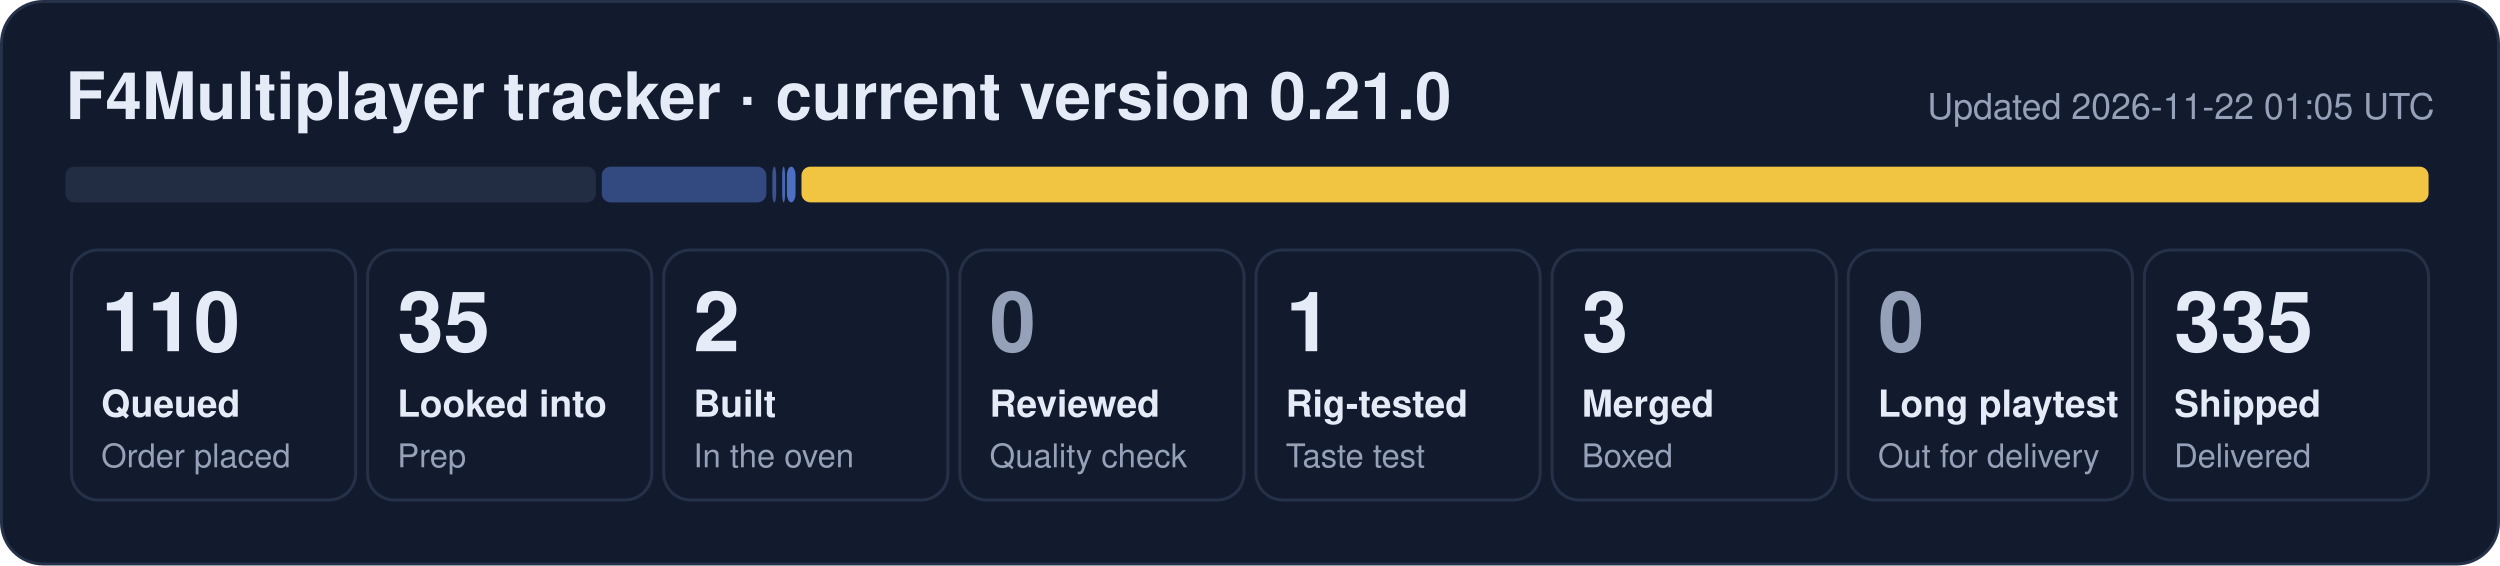
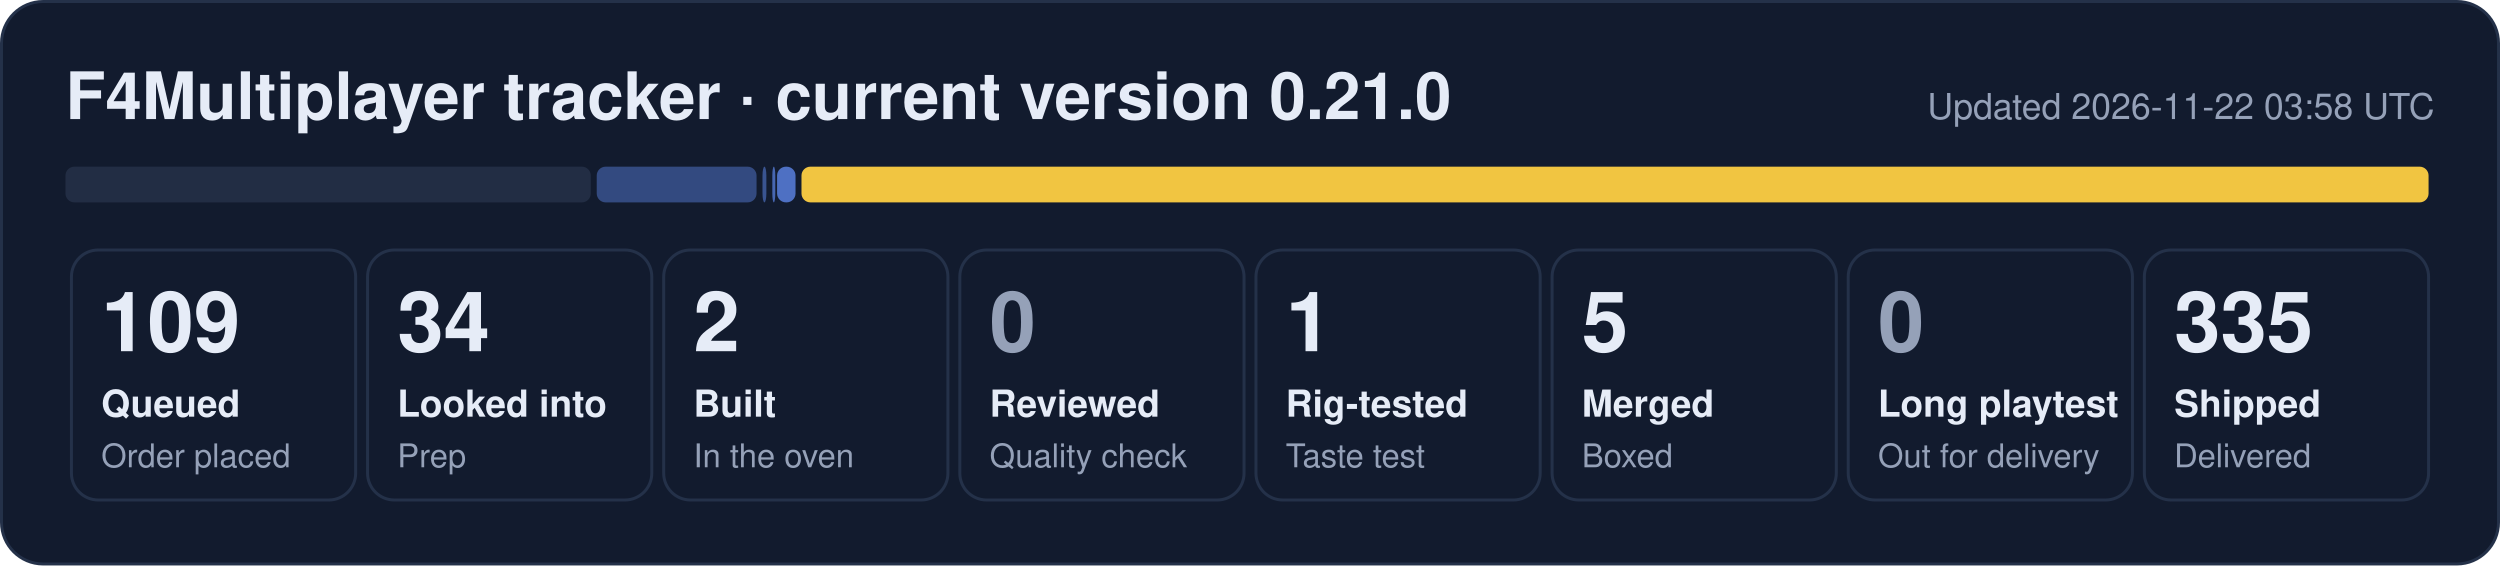
- <svg xmlns="http://www.w3.org/2000/svg" width="840" height="190" viewBox="0 0 840 190" role="img" aria-label="F4Multiplayer tracker: 110 queued, 35 looked into, 2 built, 1 rig-tested, 3 merged, 335 shipped">
+ <svg xmlns="http://www.w3.org/2000/svg" width="840" height="190" viewBox="0 0 840 190" role="img" aria-label="F4Multiplayer tracker: 109 queued, 34 looked into, 2 built, 1 rig-tested, 5 merged, 335 shipped">
  <rect x="0.5" y="0.5" width="839" height="189" rx="14" fill="#121b2e" stroke="#243149" />
  <text x="22" y="40" font-family="Segoe UI, Helvetica, Arial, sans-serif" font-size="22" font-weight="700" fill="#e6ecf7">F4Multiplayer tracker · current version 0.21.0</text>
-   <text x="818" y="40" font-family="Segoe UI, Helvetica, Arial, sans-serif" font-size="12" fill="#95a1b8" text-anchor="end">Updated 2026-11-22 01:05 UTC</text>
-   <rect x="22.0" y="56" width="178.2" height="12" rx="3" fill="#222d44" fill-opacity="1.00" />
-   <rect x="202.2" y="56" width="55.3" height="12" rx="3" fill="#5d86e8" fill-opacity="0.44" />
-   <rect x="259.5" y="56" width="1.3" height="12" rx="3" fill="#5d86e8" fill-opacity="0.53" />
-   <rect x="262.8" y="56" width="1.0" height="12" rx="3" fill="#5d86e8" fill-opacity="0.71" />
-   <rect x="264.4" y="56" width="2.9" height="12" rx="3" fill="#5d86e8" fill-opacity="0.80" />
+   <text x="818" y="40" font-family="Segoe UI, Helvetica, Arial, sans-serif" font-size="12" fill="#95a1b8" text-anchor="end">Updated 2026-11-22 03:58 UTC</text>
+   <rect x="22.0" y="56" width="176.5" height="12" rx="3" fill="#222d44" fill-opacity="1.00" />
+   <rect x="200.5" y="56" width="53.7" height="12" rx="3" fill="#5d86e8" fill-opacity="0.44" />
+   <rect x="256.2" y="56" width="1.3" height="12" rx="3" fill="#5d86e8" fill-opacity="0.53" />
+   <rect x="259.5" y="56" width="1.0" height="12" rx="3" fill="#5d86e8" fill-opacity="0.71" />
+   <rect x="261.1" y="56" width="6.2" height="12" rx="3" fill="#5d86e8" fill-opacity="0.80" />
  <rect x="269.3" y="56" width="546.7" height="12" rx="3" fill="#f5c842" fill-opacity="0.98" />
  <rect x="24.0" y="84" width="95.5" height="84" rx="9" fill="none" stroke="#243149" />
-   <text x="34.0" y="118" font-family="Segoe UI, Helvetica, Arial, sans-serif" font-size="28" font-weight="800" fill="#e6ecf7">110</text>
+   <text x="34.0" y="118" font-family="Segoe UI, Helvetica, Arial, sans-serif" font-size="28" font-weight="800" fill="#e6ecf7">109</text>
  <text x="34.0" y="140" font-family="Segoe UI, Helvetica, Arial, sans-serif" font-size="12.5" font-weight="600" fill="#e6ecf7">Queued</text>
  <text x="34.0" y="157" font-family="Segoe UI, Helvetica, Arial, sans-serif" font-size="11" fill="#95a1b8">Order placed</text>
  <rect x="123.5" y="84" width="95.5" height="84" rx="9" fill="none" stroke="#243149" />
-   <text x="133.5" y="118" font-family="Segoe UI, Helvetica, Arial, sans-serif" font-size="28" font-weight="800" fill="#e6ecf7">35</text>
+   <text x="133.5" y="118" font-family="Segoe UI, Helvetica, Arial, sans-serif" font-size="28" font-weight="800" fill="#e6ecf7">34</text>
  <text x="133.5" y="140" font-family="Segoe UI, Helvetica, Arial, sans-serif" font-size="12.5" font-weight="600" fill="#e6ecf7">Looked into</text>
  <text x="133.5" y="157" font-family="Segoe UI, Helvetica, Arial, sans-serif" font-size="11" fill="#95a1b8">Prep</text>
  <rect x="223.0" y="84" width="95.5" height="84" rx="9" fill="none" stroke="#243149" />
  <text x="233.0" y="118" font-family="Segoe UI, Helvetica, Arial, sans-serif" font-size="28" font-weight="800" fill="#e6ecf7">2</text>
  <text x="233.0" y="140" font-family="Segoe UI, Helvetica, Arial, sans-serif" font-size="12.5" font-weight="600" fill="#e6ecf7">Built</text>
  <text x="233.0" y="157" font-family="Segoe UI, Helvetica, Arial, sans-serif" font-size="11" fill="#95a1b8">In the oven</text>
  <rect x="322.5" y="84" width="95.5" height="84" rx="9" fill="none" stroke="#243149" />
  <text x="332.5" y="118" font-family="Segoe UI, Helvetica, Arial, sans-serif" font-size="28" font-weight="800" fill="#95a1b8">0</text>
  <text x="332.5" y="140" font-family="Segoe UI, Helvetica, Arial, sans-serif" font-size="12.5" font-weight="600" fill="#e6ecf7">Reviewed</text>
  <text x="332.5" y="157" font-family="Segoe UI, Helvetica, Arial, sans-serif" font-size="11" fill="#95a1b8">Quality check</text>
  <rect x="422.0" y="84" width="95.5" height="84" rx="9" fill="none" stroke="#243149" />
  <text x="432.0" y="118" font-family="Segoe UI, Helvetica, Arial, sans-serif" font-size="28" font-weight="800" fill="#e6ecf7">1</text>
  <text x="432.0" y="140" font-family="Segoe UI, Helvetica, Arial, sans-serif" font-size="12.5" font-weight="600" fill="#e6ecf7">Rig-tested</text>
  <text x="432.0" y="157" font-family="Segoe UI, Helvetica, Arial, sans-serif" font-size="11" fill="#95a1b8">Taste test</text>
  <rect x="521.5" y="84" width="95.5" height="84" rx="9" fill="none" stroke="#243149" />
-   <text x="531.5" y="118" font-family="Segoe UI, Helvetica, Arial, sans-serif" font-size="28" font-weight="800" fill="#e6ecf7">3</text>
+   <text x="531.5" y="118" font-family="Segoe UI, Helvetica, Arial, sans-serif" font-size="28" font-weight="800" fill="#e6ecf7">5</text>
  <text x="531.5" y="140" font-family="Segoe UI, Helvetica, Arial, sans-serif" font-size="12.5" font-weight="600" fill="#e6ecf7">Merged</text>
  <text x="531.5" y="157" font-family="Segoe UI, Helvetica, Arial, sans-serif" font-size="11" fill="#95a1b8">Boxed</text>
  <rect x="621.0" y="84" width="95.5" height="84" rx="9" fill="none" stroke="#243149" />
  <text x="631.0" y="118" font-family="Segoe UI, Helvetica, Arial, sans-serif" font-size="28" font-weight="800" fill="#95a1b8">0</text>
  <text x="631.0" y="140" font-family="Segoe UI, Helvetica, Arial, sans-serif" font-size="12.5" font-weight="600" fill="#e6ecf7">Long playtest</text>
  <text x="631.0" y="157" font-family="Segoe UI, Helvetica, Arial, sans-serif" font-size="11" fill="#95a1b8">Out for delivery</text>
  <rect x="720.5" y="84" width="95.5" height="84" rx="9" fill="none" stroke="#243149" />
  <text x="730.5" y="118" font-family="Segoe UI, Helvetica, Arial, sans-serif" font-size="28" font-weight="800" fill="#e6ecf7">335</text>
  <text x="730.5" y="140" font-family="Segoe UI, Helvetica, Arial, sans-serif" font-size="12.5" font-weight="600" fill="#e6ecf7">Shipped</text>
  <text x="730.5" y="157" font-family="Segoe UI, Helvetica, Arial, sans-serif" font-size="11" fill="#95a1b8">Delivered</text>
</svg>
